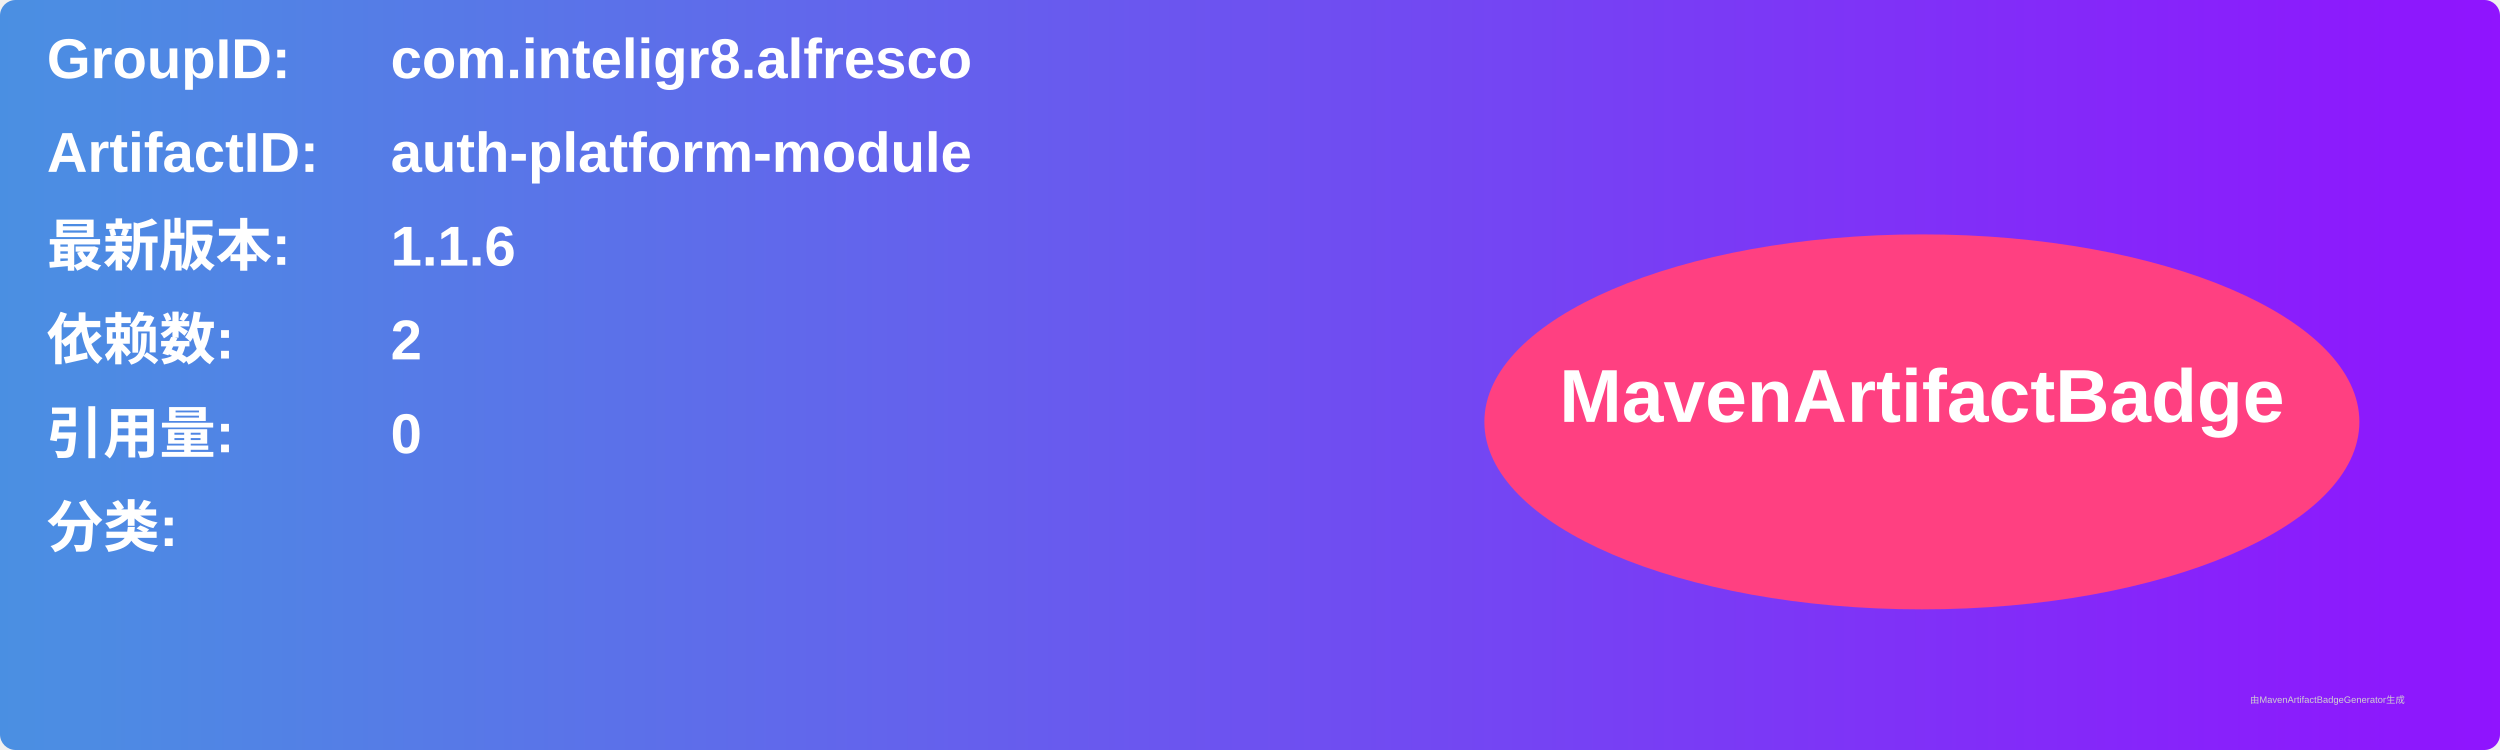
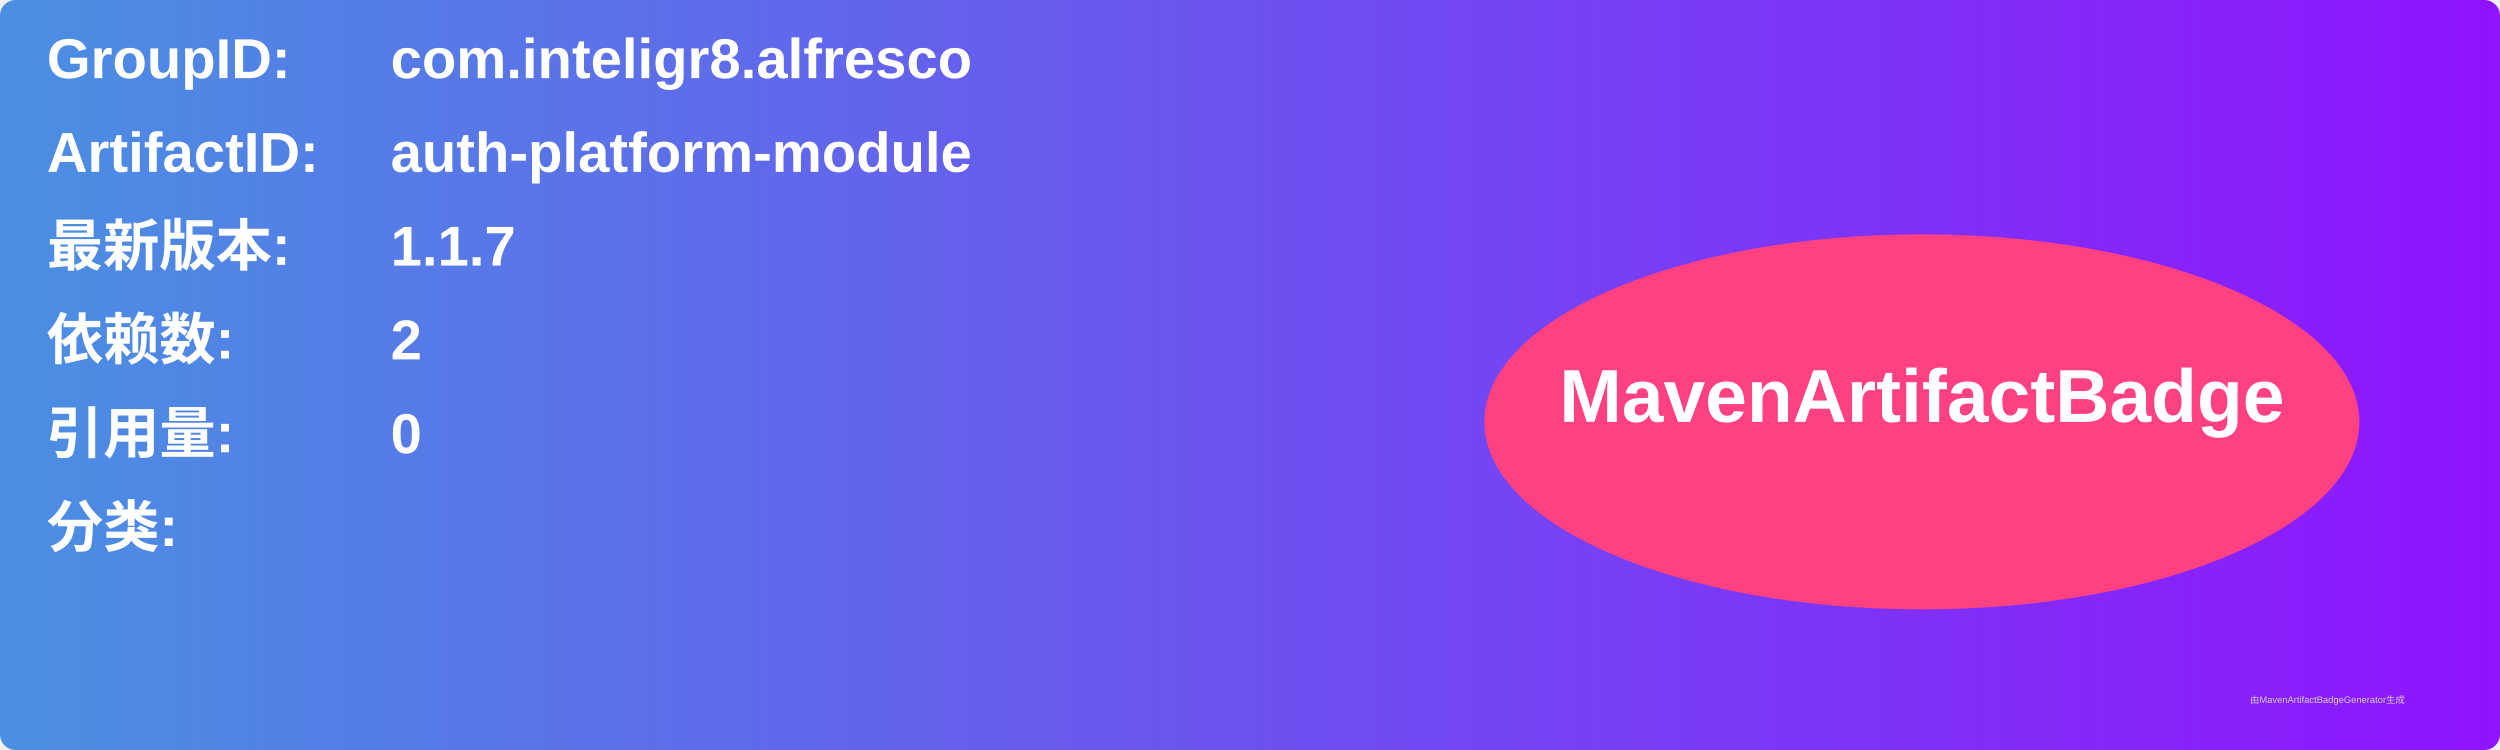
<svg xmlns="http://www.w3.org/2000/svg" width="800" height="240" viewBox="0 0 800 240">
  <linearGradient id="grad" x1="0%" y1="0%" x2="100%" y2="0%">
    <stop offset="0%" stop-color="#4a90e2" />
    <stop offset="100%" stop-color="#9013fe" />
  </linearGradient>
  <rect width="100%" height="100%" rx="5" ry="5" fill="url(#grad)" />
  <g transform="translate(15, 15)">
    <text x="0" y="10" font-family="Arial" font-size="18" fill="white" font-weight="bold" width="260">GroupID:</text>
    <text x="110" y="10" font-family="Arial" font-size="18" fill="white" font-weight="bold" width="460">com.inteligr8.alfresco</text>
    <text x="0" y="40" font-family="Arial" font-size="18" fill="white" font-weight="bold" width="260">ArtifactID:</text>
    <text x="110" y="40" font-family="Arial" font-size="18" fill="white" font-weight="bold" width="460">auth-platform-module</text>
    <text x="0" y="70" font-family="Arial" font-size="18" fill="white" font-weight="bold">最新版本:</text>
    <text x="110" y="70" font-family="Arial" font-size="18" fill="white" font-weight="bold">
-       <tspan font-weight="bold">1.1.6</tspan>
+       <tspan font-weight="bold">1.1.7</tspan>
    </text>
    <text x="0" y="100" font-family="Arial" font-size="18" fill="white" font-weight="bold">依赖数: </text>
    <text x="110" y="100" font-family="Arial" font-size="18" fill="white">
      <tspan font-weight="bold">2</tspan>
    </text>
    <text x="0" y="130" font-family="Arial" font-size="18" fill="white" font-weight="bold">引用量: </text>
    <text x="110" y="130" font-family="Arial" font-size="18" fill="white">
      <tspan font-weight="bold">0</tspan>
    </text>
    <text x="0" y="160" font-family="Arial" font-size="18" fill="white" font-weight="bold">分类:</text>
    <text x="10" y="190" font-family="Arial" font-size="10" fill="white">
      <tspan font-weight="bold" />
    </text>
    <ellipse cx="600" cy="120" rx="140" ry="60" fill="#ff4081" />
    <text x="600" y="120" text-anchor="middle" font-family="Arial" font-size="24" fill="white" font-weight="bold">MavenArtifactBadge</text>
  </g>
  <text x="720" y="225" font-family="Arial" font-size="3" fill="#d0d0d0">由MavenArtifactBadgeGenerator生成</text>
</svg>
